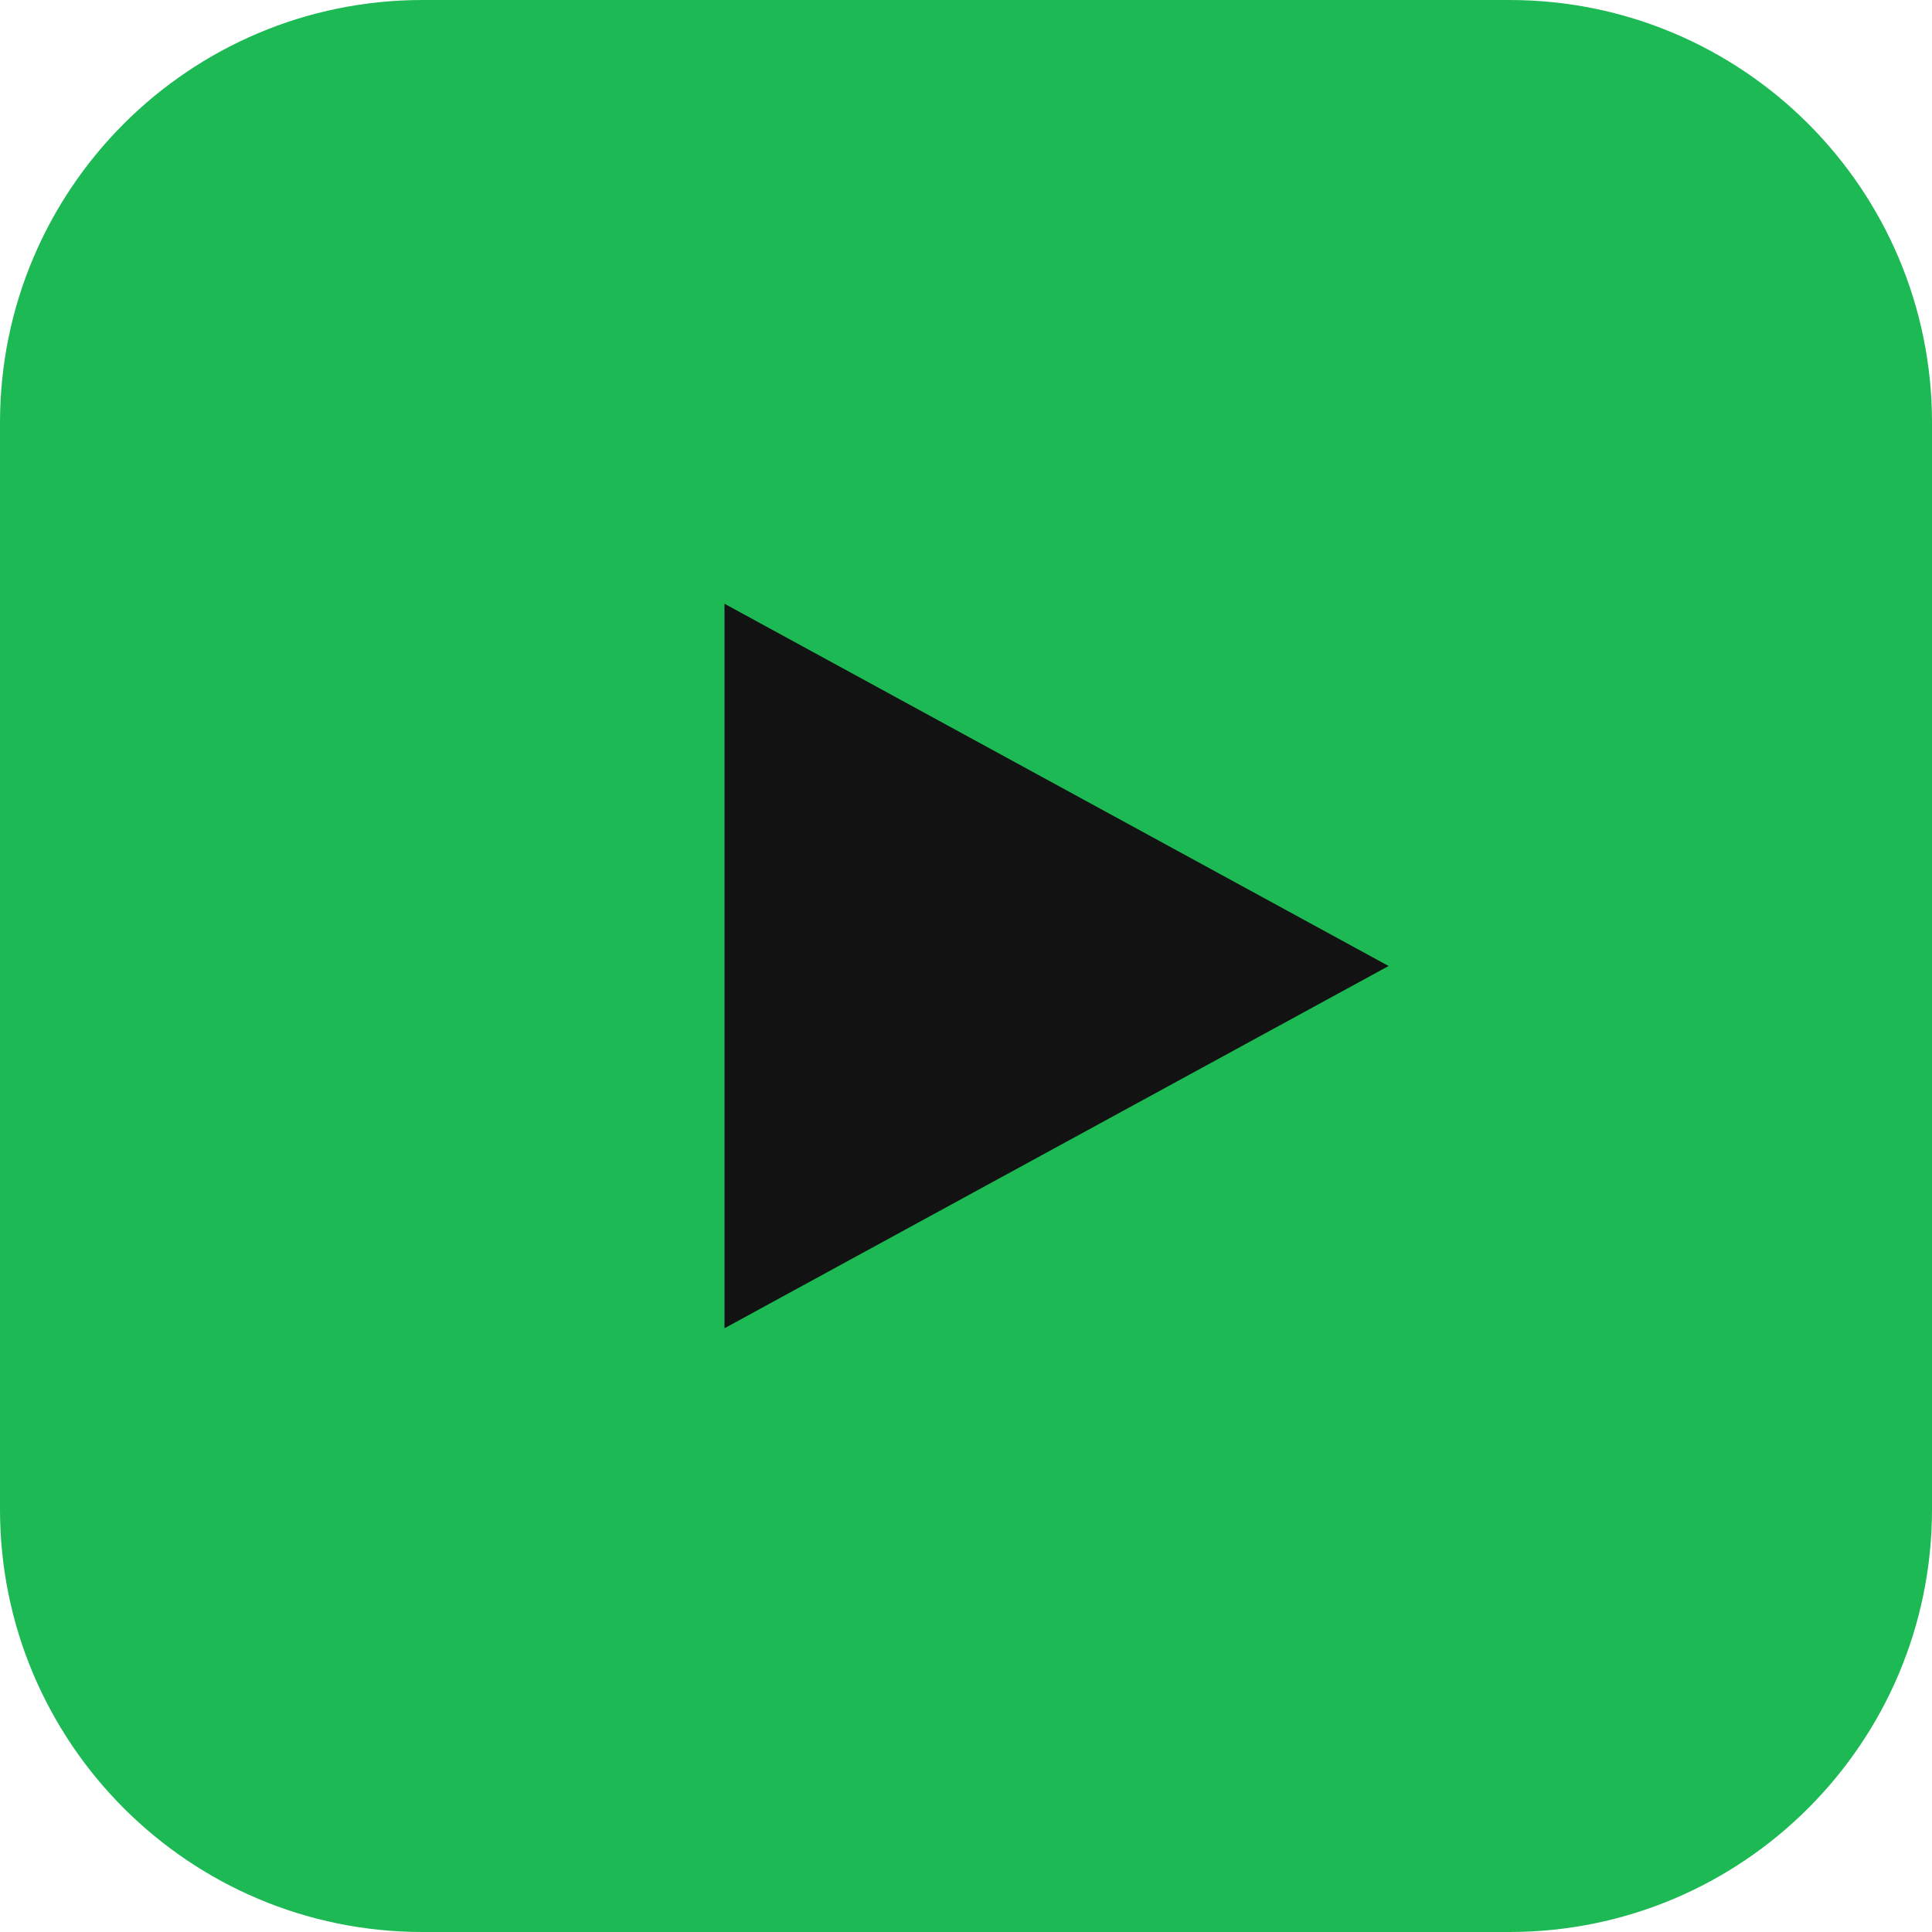
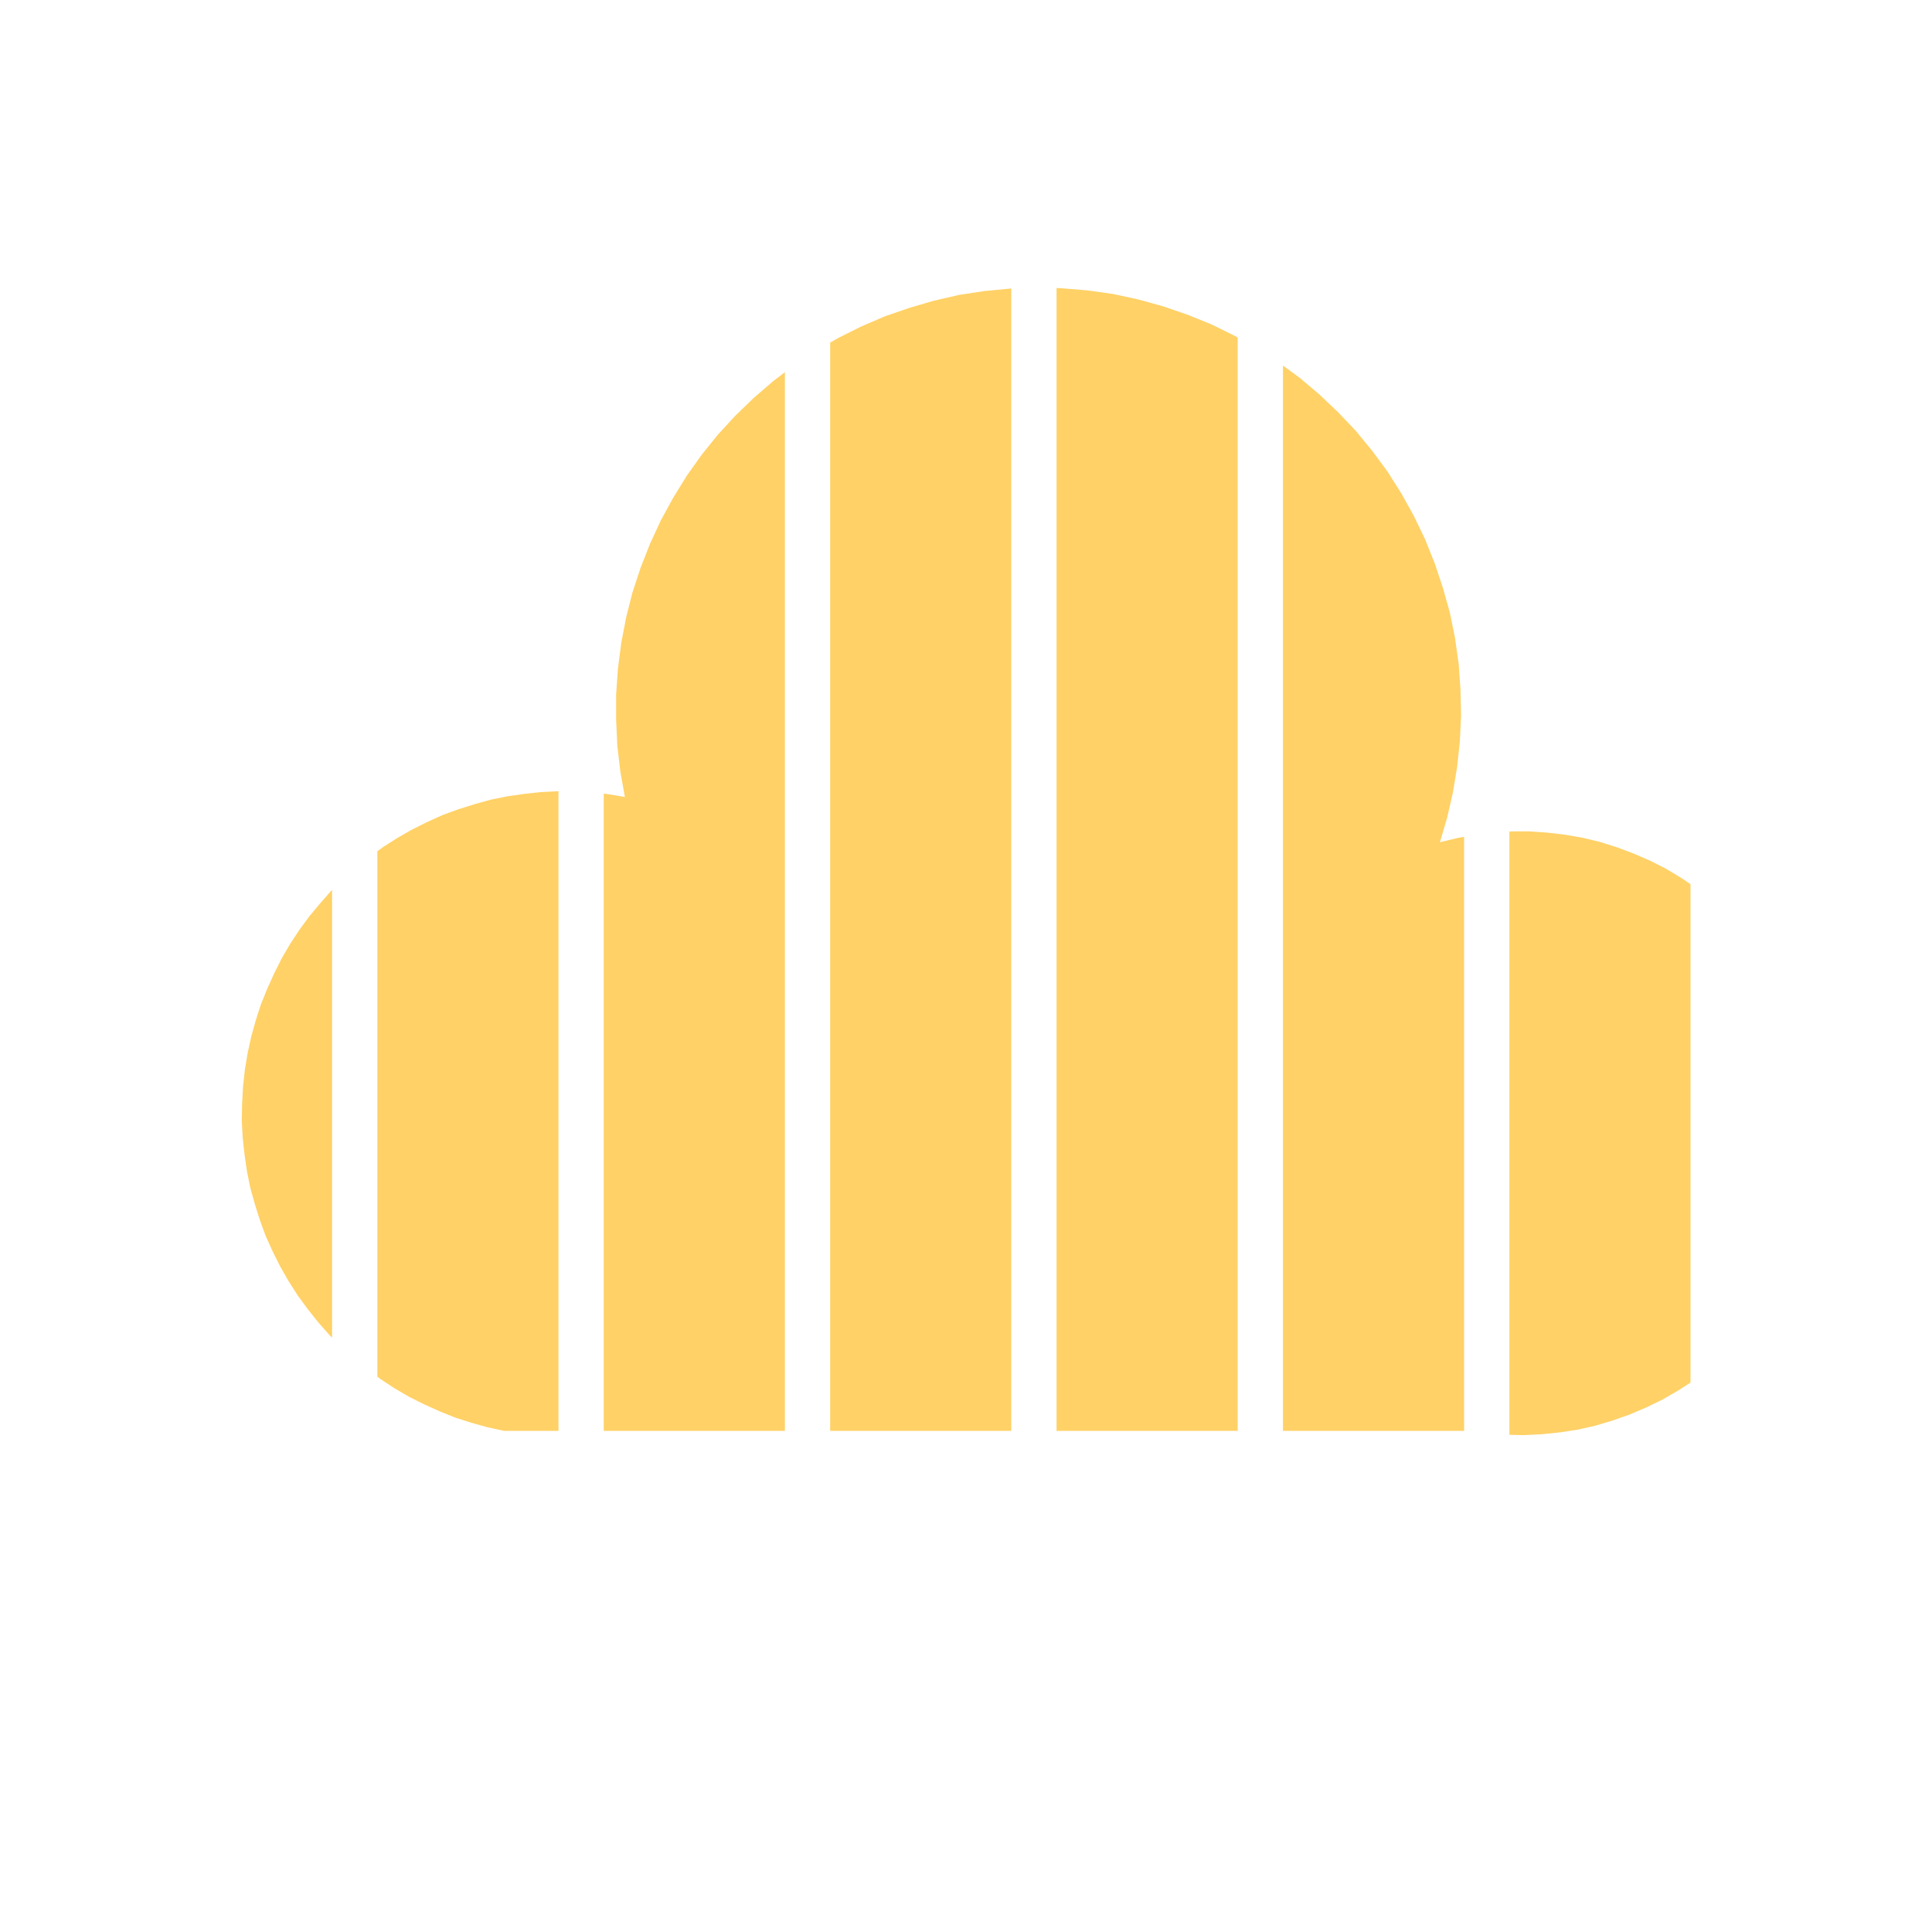
<svg xmlns="http://www.w3.org/2000/svg" viewBox="0 0 64 64">
-   <rect width="64" height="64" rx="14" fill="#1db954" />
-   <path d="M24 44V20l22 12z" fill="#121212" />
+   <path fill="#ffd166" d="M11 29.49L10.98 29.5L10.61 29.92L10.25 30.35L9.92 30.8L9.61 31.27L9.33 31.75L9.08 32.25L8.85 32.76L8.64 33.28L8.47 33.81L8.32 34.35L8.2 34.9L8.11 35.45L8.05 36.01L8.02 36.57L8.01 37.13L8.04 37.69L8.1 38.24L8.18 38.8L8.29 39.34L8.44 39.88L8.61 40.42L8.8 40.94L9.03 41.45L9.28 41.95L9.56 42.44L9.86 42.91L10.19 43.36L10.54 43.8L10.91 44.22L11 44.31ZM16.7 47.4L18.5 47.4L18.5 26.21L18.47 26.21L17.91 26.24L17.36 26.3L16.8 26.38L16.26 26.49L15.72 26.64L15.18 26.81L14.66 27L14.15 27.23L13.65 27.48L13.16 27.76L12.69 28.06L12.5 28.2L12.5 45.6L12.6 45.68L13.07 45.99L13.55 46.27L14.05 46.52L14.56 46.75L15.08 46.96L15.61 47.13L16.15 47.28L16.7 47.4ZM20 47.4L26 47.4L26 12.33L25.62 12.62L24.97 13.18L24.36 13.77L23.78 14.4L23.24 15.07L22.75 15.76L22.3 16.49L21.89 17.24L21.53 18.02L21.22 18.81L20.95 19.63L20.74 20.46L20.58 21.3L20.47 22.15L20.41 23L20.41 23.85L20.45 24.71L20.55 25.56L20.7 26.4L20.15 26.31L20 26.29ZM27.5 47.4L33.5 47.4L33.5 9.55L33.47 9.56L32.62 9.64L31.77 9.77L30.94 9.96L30.12 10.2L29.31 10.48L28.52 10.82L27.76 11.2L27.5 11.35ZM35 47.4L41 47.4L41 11.18L40.91 11.13L40.14 10.75L39.35 10.43L38.54 10.15L37.71 9.92L36.88 9.74L36.03 9.62L35.18 9.55L35 9.54ZM42.5 47.4L48.5 47.4L48.5 27.72L48.28 27.76L47.7 27.9L47.94 27.08L48.13 26.25L48.27 25.4L48.36 24.55L48.4 23.7L48.38 22.84L48.32 21.99L48.2 21.14L48.03 20.3L47.8 19.48L47.53 18.67L47.21 17.87L46.84 17.1L46.43 16.36L45.97 15.63L45.46 14.94L44.92 14.28L44.33 13.66L43.71 13.07L43.06 12.52L42.5 12.11ZM50 47.53L50.48 47.54L51.08 47.51L51.67 47.45L52.26 47.36L52.84 47.23L53.41 47.06L53.98 46.86L54.52 46.63L55.06 46.37L55.58 46.07L56 45.8L56 29.29L55.72 29.1L55.21 28.79L54.68 28.52L54.13 28.28L53.57 28.07L53 27.89L52.42 27.75L51.84 27.65L51.24 27.58L50.65 27.54L50.05 27.54L50 27.55Z" />
</svg>
